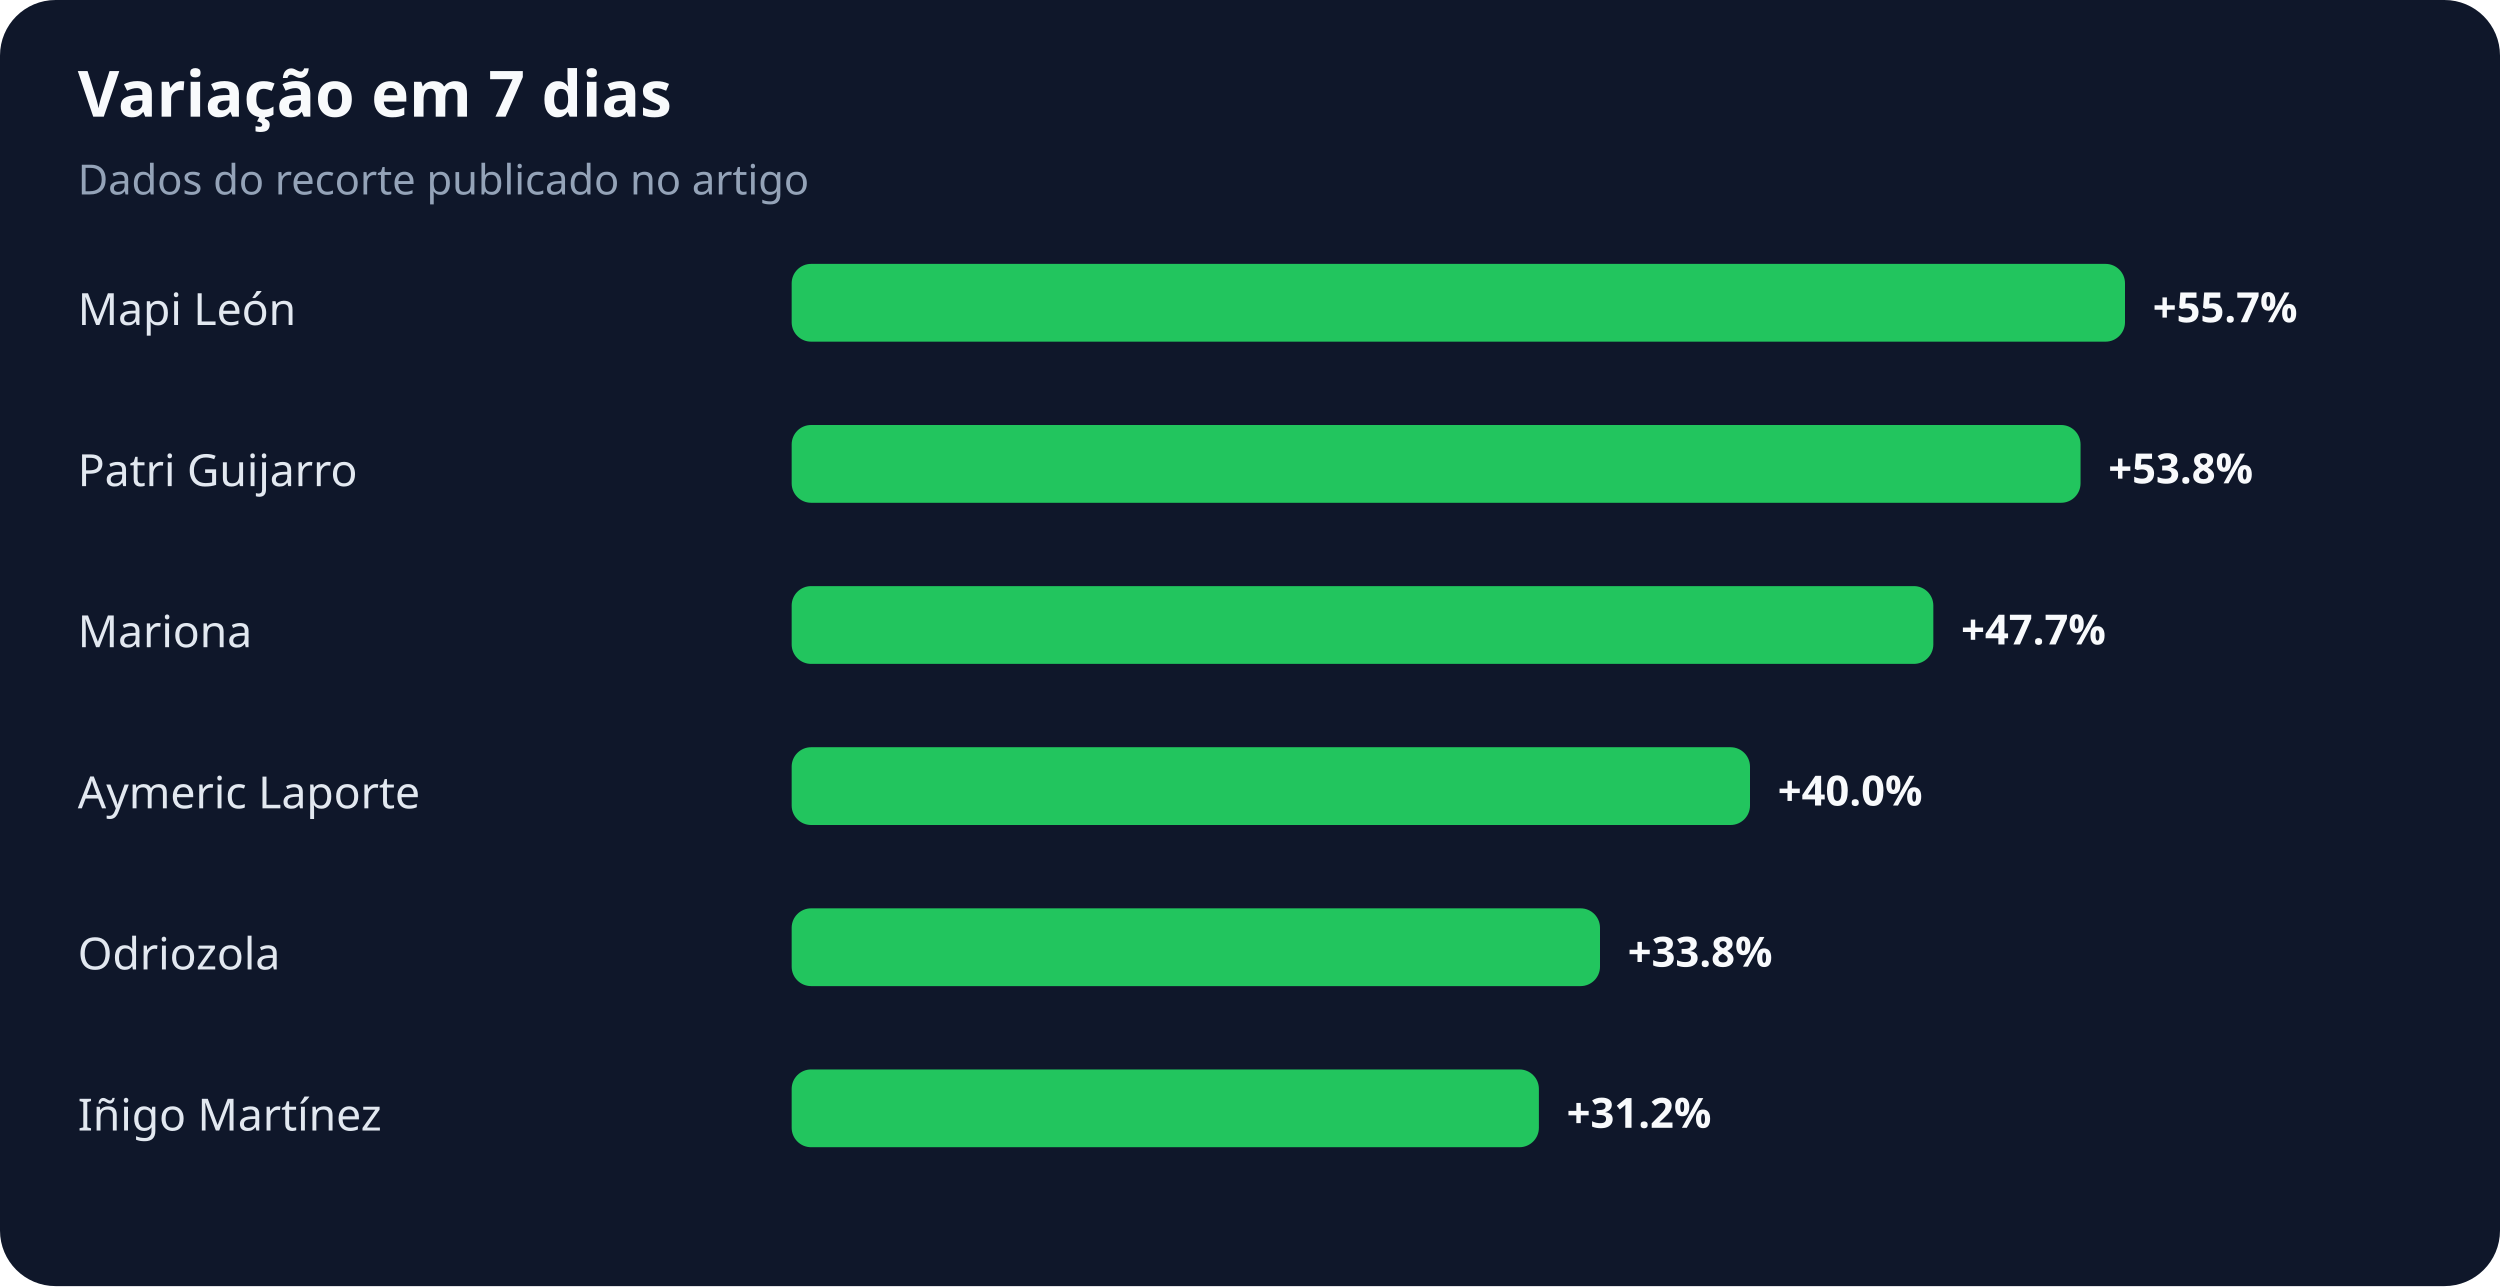
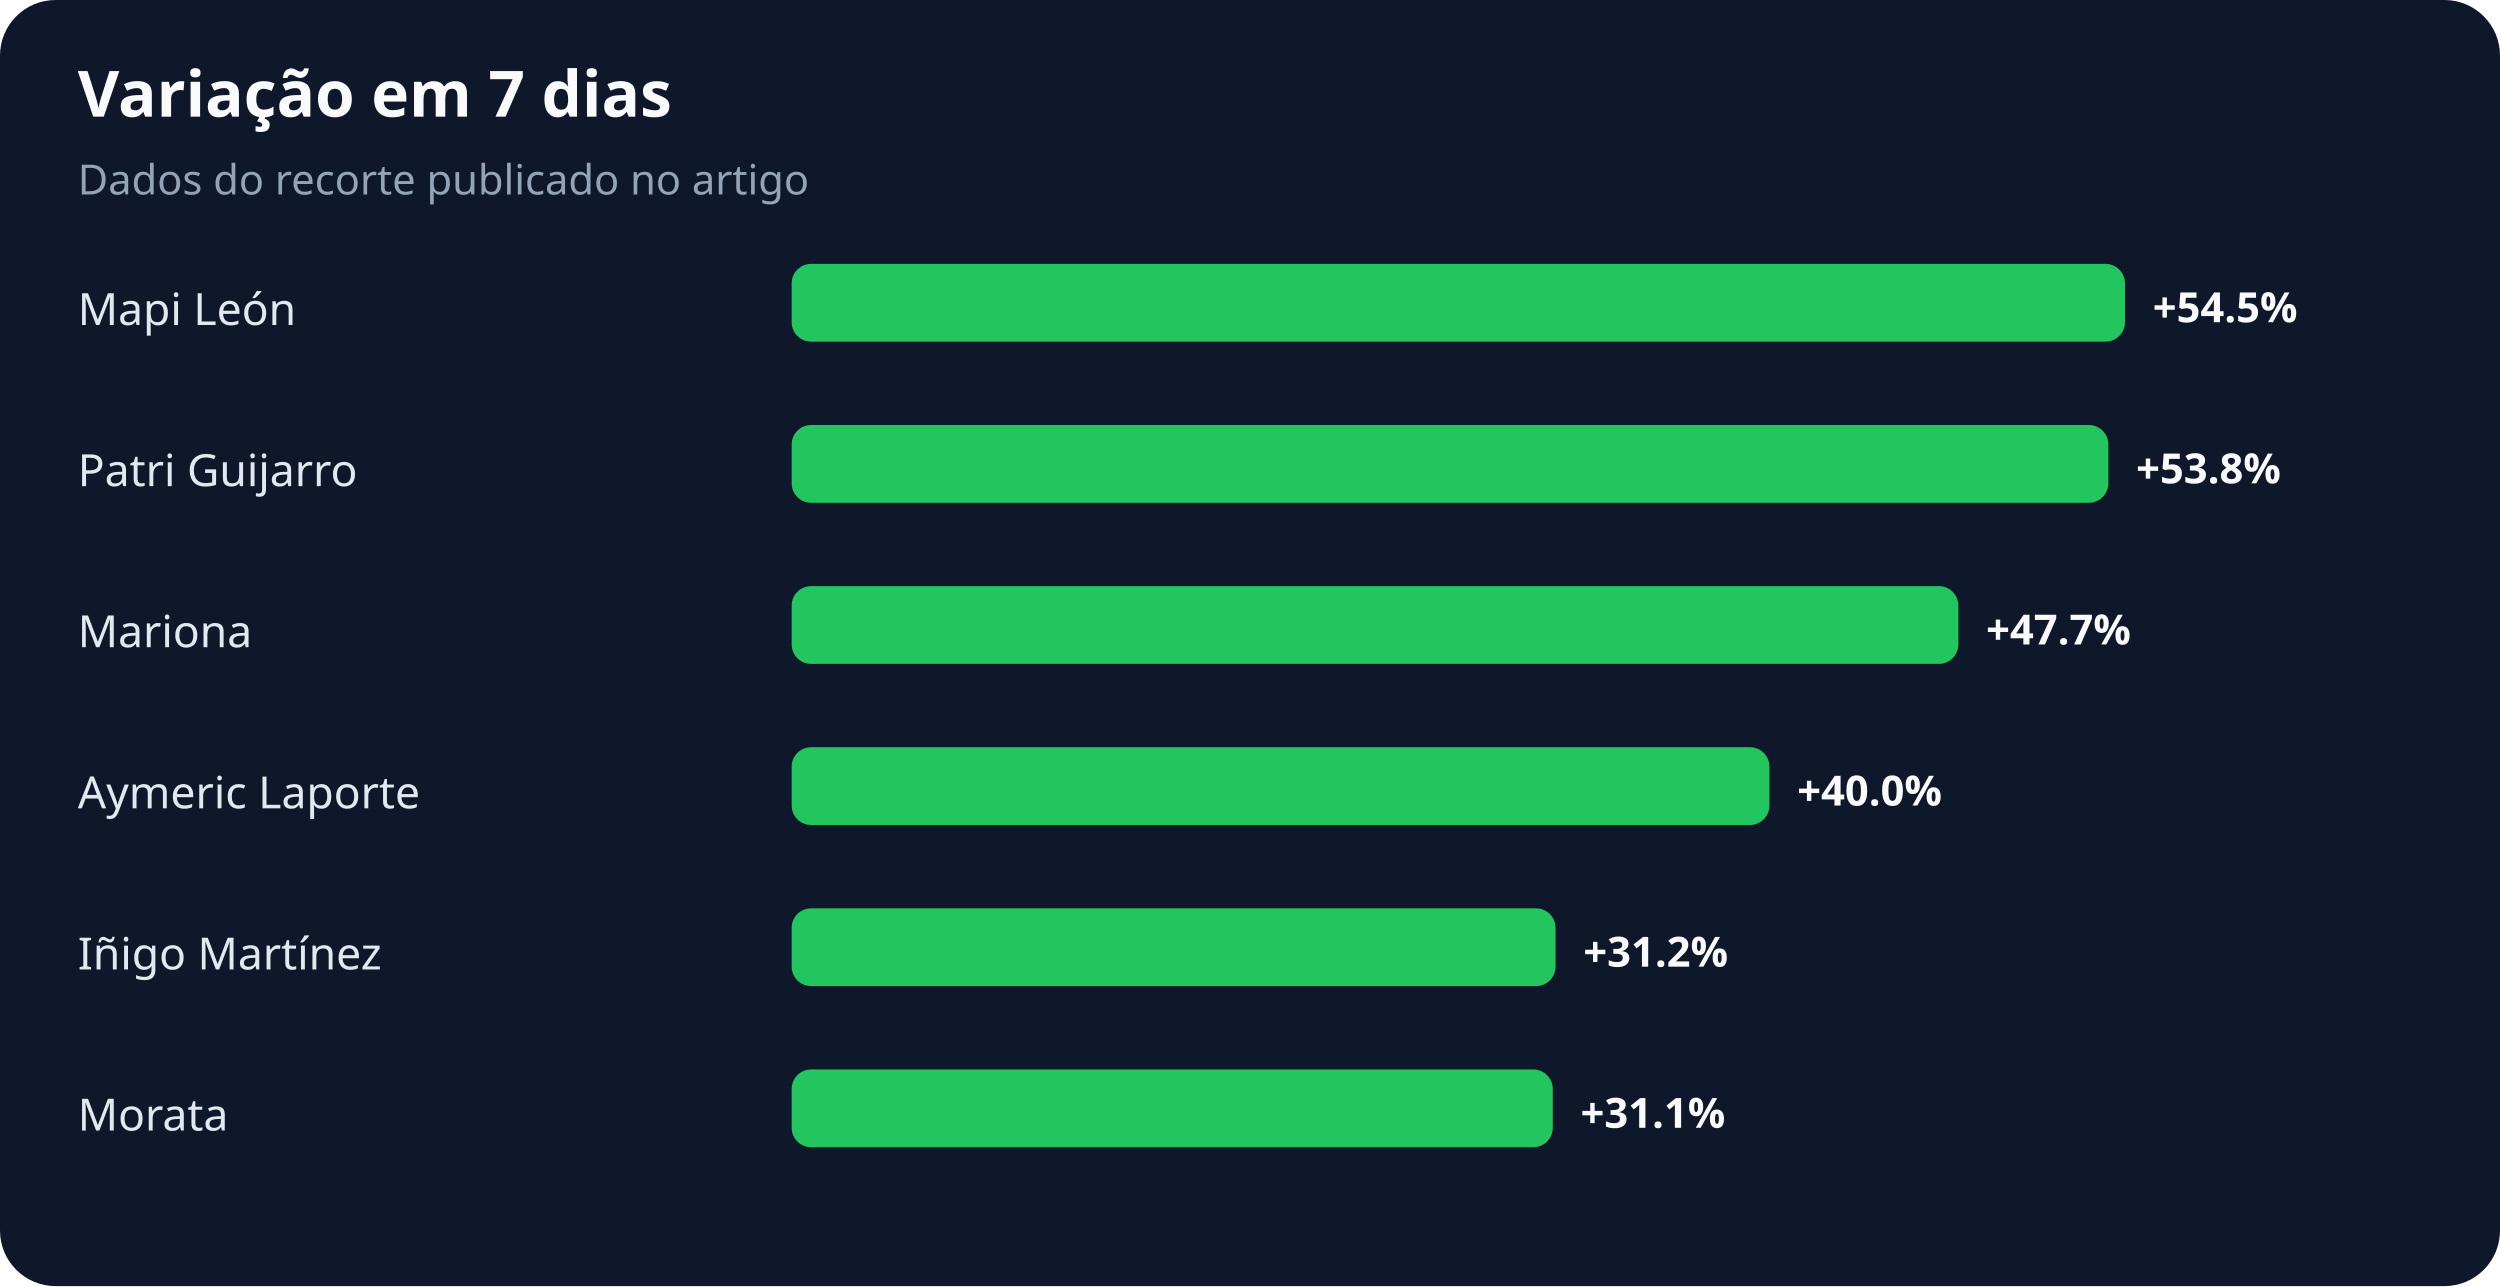
<svg xmlns="http://www.w3.org/2000/svg" width="900" height="463" viewBox="0 0 900 463" role="img" aria-labelledby="title desc">
  <rect width="100%" height="100%" rx="20" fill="#0f172a" />
  <text x="28" y="42" fill="#f8fafc" font-family="system-ui,sans-serif" font-size="23" font-weight="700">Variação em 7 dias</text>
  <text x="28" y="70" fill="#94a3b8" font-family="system-ui,sans-serif" font-size="15">Dados do recorte publicado no artigo</text>
  <text x="28" y="117" fill="#e2e8f0" font-family="system-ui,sans-serif" font-size="16">Mapi León</text>
  <rect x="285" y="95" width="480" height="28" rx="7" fill="#22c55e" />
-   <text x="775" y="116" fill="#f8fafc" font-family="system-ui,sans-serif" font-size="15" font-weight="700">+55.7%</text>
+   <text x="775" y="116" fill="#f8fafc" font-family="system-ui,sans-serif" font-size="15" font-weight="700">+54.5%</text>
  <text x="28" y="175" fill="#e2e8f0" font-family="system-ui,sans-serif" font-size="16">Patri Guijarro</text>
-   <rect x="285" y="153" width="464" height="28" rx="7" fill="#22c55e" />
-   <text x="759" y="174" fill="#f8fafc" font-family="system-ui,sans-serif" font-size="15" font-weight="700">+53.8%</text>
+   <rect x="285" y="153" width="474" height="28" rx="7" fill="#22c55e" />
+   <text x="769" y="174" fill="#f8fafc" font-family="system-ui,sans-serif" font-size="15" font-weight="700">+53.8%</text>
  <text x="28" y="233" fill="#e2e8f0" font-family="system-ui,sans-serif" font-size="16">Mariona</text>
-   <rect x="285" y="211" width="411" height="28" rx="7" fill="#22c55e" />
-   <text x="706" y="232" fill="#f8fafc" font-family="system-ui,sans-serif" font-size="15" font-weight="700">+47.7%</text>
+   <rect x="285" y="211" width="420" height="28" rx="7" fill="#22c55e" />
+   <text x="715" y="232" fill="#f8fafc" font-family="system-ui,sans-serif" font-size="15" font-weight="700">+47.7%</text>
  <text x="28" y="291" fill="#e2e8f0" font-family="system-ui,sans-serif" font-size="16">Aymeric Laporte</text>
-   <rect x="285" y="269" width="345" height="28" rx="7" fill="#22c55e" />
-   <text x="640" y="290" fill="#f8fafc" font-family="system-ui,sans-serif" font-size="15" font-weight="700">+40.0%</text>
-   <text x="28" y="349" fill="#e2e8f0" font-family="system-ui,sans-serif" font-size="16">Odriozola</text>
-   <rect x="285" y="327" width="291" height="28" rx="7" fill="#22c55e" />
-   <text x="586" y="348" fill="#f8fafc" font-family="system-ui,sans-serif" font-size="15" font-weight="700">+33.8%</text>
-   <text x="28" y="407" fill="#e2e8f0" font-family="system-ui,sans-serif" font-size="16">Iñigo Martínez</text>
-   <rect x="285" y="385" width="269" height="28" rx="7" fill="#22c55e" />
-   <text x="564" y="406" fill="#f8fafc" font-family="system-ui,sans-serif" font-size="15" font-weight="700">+31.2%</text>
+   <rect x="285" y="269" width="352" height="28" rx="7" fill="#22c55e" />
+   <text x="647" y="290" fill="#f8fafc" font-family="system-ui,sans-serif" font-size="15" font-weight="700">+40.0%</text>
+   <text x="28" y="349" fill="#e2e8f0" font-family="system-ui,sans-serif" font-size="16">Iñigo Martínez</text>
+   <rect x="285" y="327" width="275" height="28" rx="7" fill="#22c55e" />
+   <text x="570" y="348" fill="#f8fafc" font-family="system-ui,sans-serif" font-size="15" font-weight="700">+31.2%</text>
+   <text x="28" y="407" fill="#e2e8f0" font-family="system-ui,sans-serif" font-size="16">Morata</text>
+   <rect x="285" y="385" width="274" height="28" rx="7" fill="#22c55e" />
+   <text x="569" y="406" fill="#f8fafc" font-family="system-ui,sans-serif" font-size="15" font-weight="700">+31.1%</text>
</svg>
